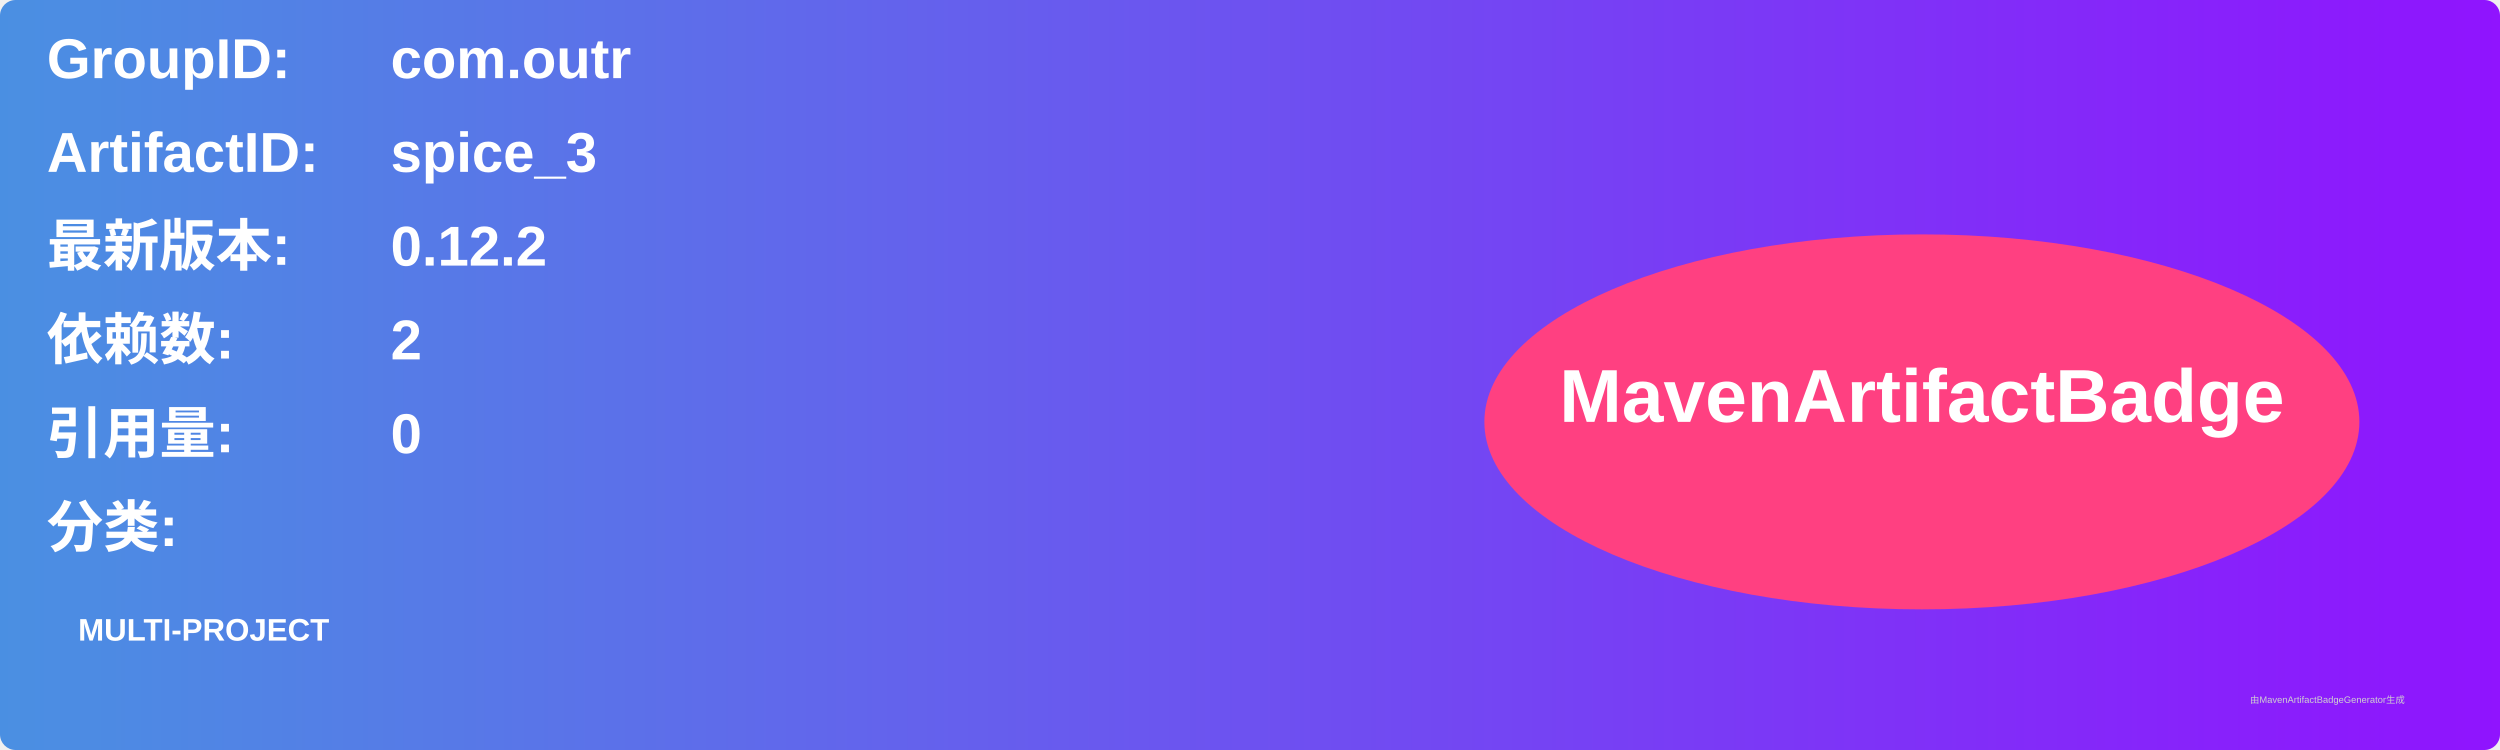
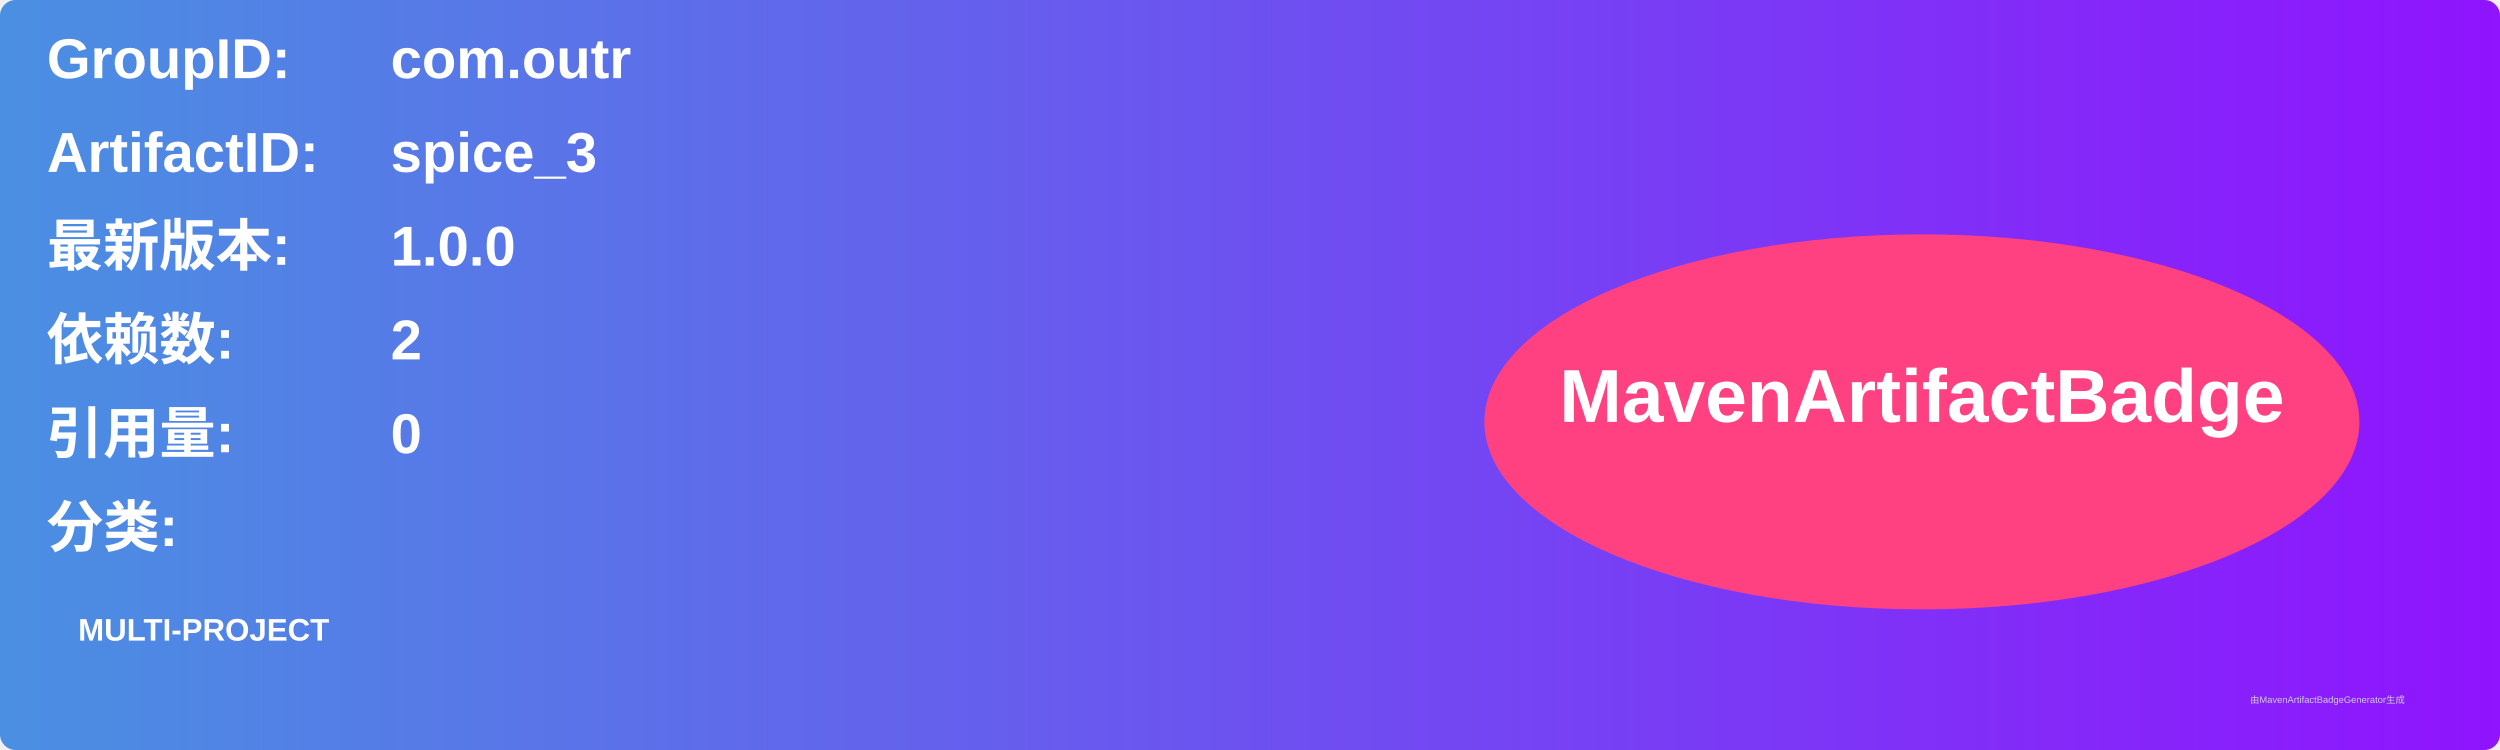
<svg xmlns="http://www.w3.org/2000/svg" width="800" height="240" viewBox="0 0 800 240">
  <linearGradient id="grad" x1="0%" y1="0%" x2="100%" y2="0%">
    <stop offset="0%" stop-color="#4a90e2" />
    <stop offset="100%" stop-color="#9013fe" />
  </linearGradient>
  <rect width="100%" height="100%" rx="5" ry="5" fill="url(#grad)" />
  <g transform="translate(15, 15)">
    <text x="0" y="10" font-family="Arial" font-size="18" fill="white" font-weight="bold" width="260">GroupID:</text>
    <text x="110" y="10" font-family="Arial" font-size="18" fill="white" font-weight="bold" width="460">com.outr</text>
    <text x="0" y="40" font-family="Arial" font-size="18" fill="white" font-weight="bold" width="260">ArtifactID:</text>
    <text x="110" y="40" font-family="Arial" font-size="18" fill="white" font-weight="bold" width="460">spice_3</text>
    <text x="0" y="70" font-family="Arial" font-size="18" fill="white" font-weight="bold">最新版本:</text>
    <text x="110" y="70" font-family="Arial" font-size="18" fill="white" font-weight="bold">
-       <tspan font-weight="bold">0.12.2</tspan>
+       <tspan font-weight="bold">1.0.0</tspan>
    </text>
    <text x="0" y="100" font-family="Arial" font-size="18" fill="white" font-weight="bold">依赖数: </text>
    <text x="110" y="100" font-family="Arial" font-size="18" fill="white">
      <tspan font-weight="bold">2</tspan>
    </text>
    <text x="0" y="130" font-family="Arial" font-size="18" fill="white" font-weight="bold">引用量: </text>
    <text x="110" y="130" font-family="Arial" font-size="18" fill="white">
      <tspan font-weight="bold">0</tspan>
    </text>
    <text x="0" y="160" font-family="Arial" font-size="18" fill="white" font-weight="bold">分类:</text>
    <text x="10" y="190" font-family="Arial" font-size="10" fill="white">
      <tspan font-weight="bold">MULTI-PROJECT</tspan>
    </text>
    <ellipse cx="600" cy="120" rx="140" ry="60" fill="#ff4081" />
    <text x="600" y="120" text-anchor="middle" font-family="Arial" font-size="24" fill="white" font-weight="bold">MavenArtifactBadge</text>
  </g>
  <text x="720" y="225" font-family="Arial" font-size="3" fill="#d0d0d0">由MavenArtifactBadgeGenerator生成</text>
</svg>
